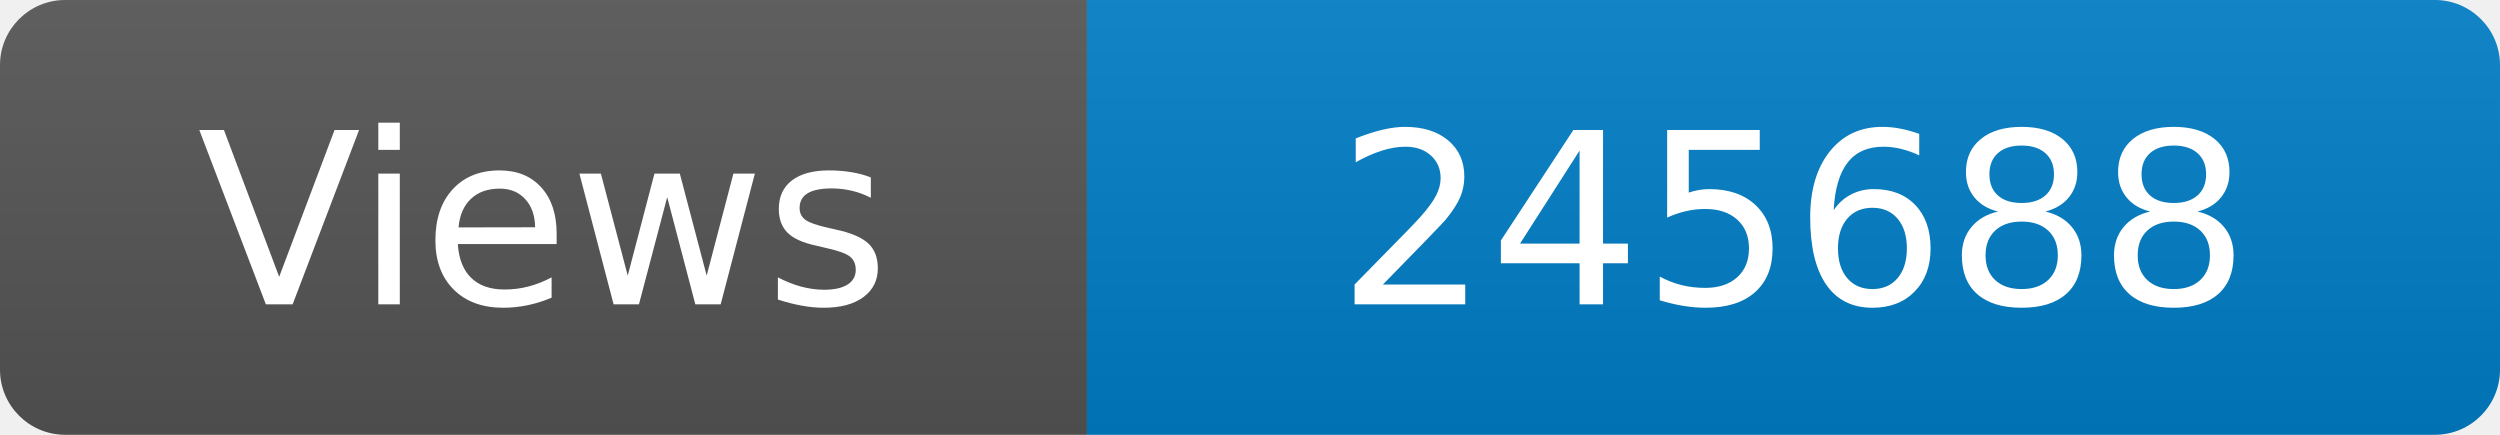
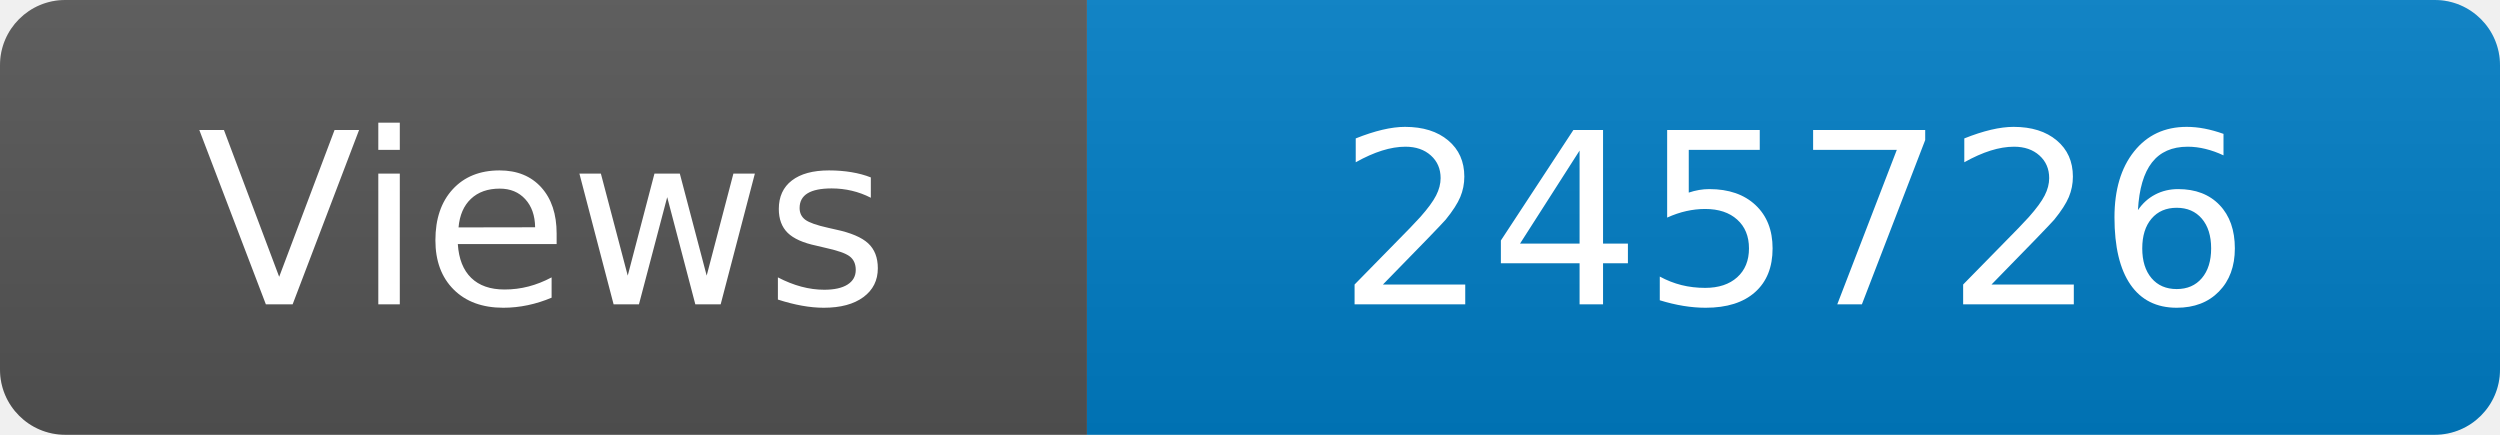
<svg xmlns="http://www.w3.org/2000/svg" width="115" height="20" role="img" aria-label="Maintained?: yes">
  <linearGradient id="s" x2="0" y2="100%">
    <stop offset="0" stop-color="#bbb" stop-opacity=".1" />
    <stop offset="1" stop-opacity=".1" />
  </linearGradient>
  <clipPath id="r">
    <rect width="115" height="20" rx="3" fill="#fff" />
  </clipPath>
  <g clip-path="url(#r)">
    <rect width="50" height="20" fill="#555" />
    <rect x="50" width="160" height="20" fill="#007ec6" />
    <rect width="115" height="20" fill="url(#s)" />
  </g>
  <g fill="#fff" text-anchor="middle" font-family="Verdana,Geneva,DejaVu Sans,sans-serif" font-size="110">
    <text x="250" y="140" transform="scale(.1)" fill="#fff">Views</text>
-     <text x="825" y="140" transform="scale(.1)" fill="#fff">245688</text>
+     <text x="825" y="140" transform="scale(.1)" fill="#fff">245726</text>
  </g>
</svg>
